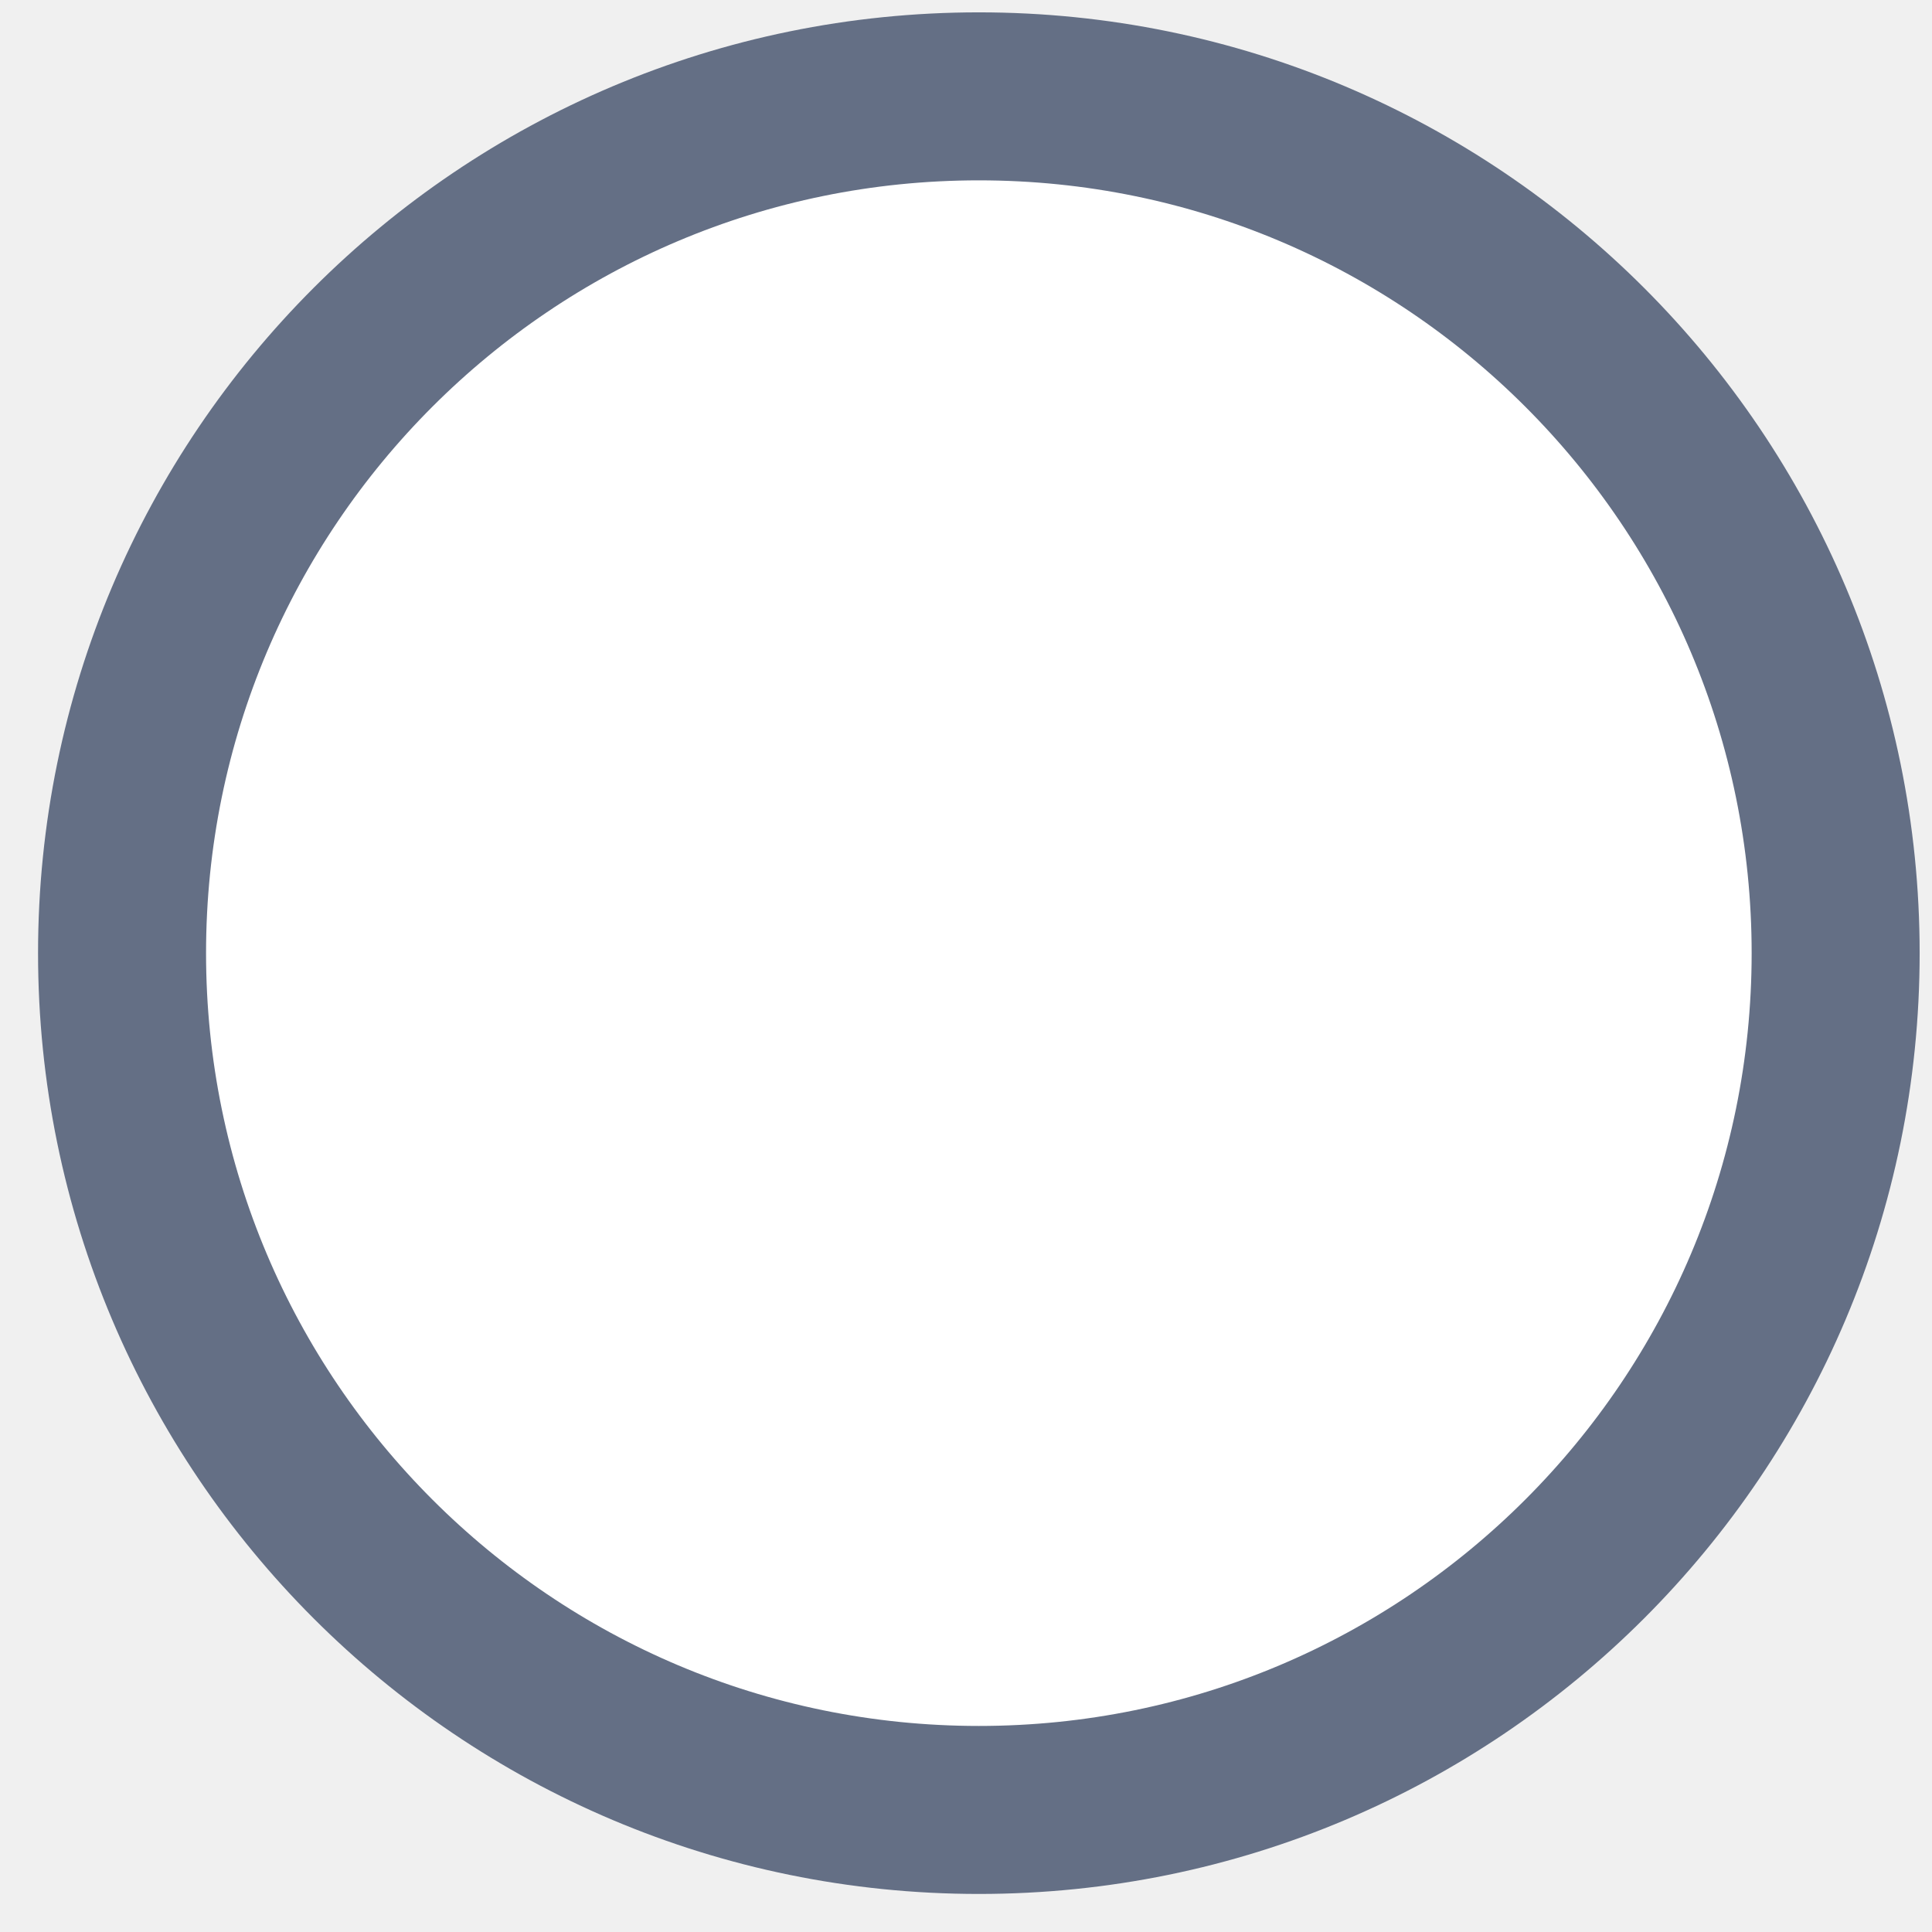
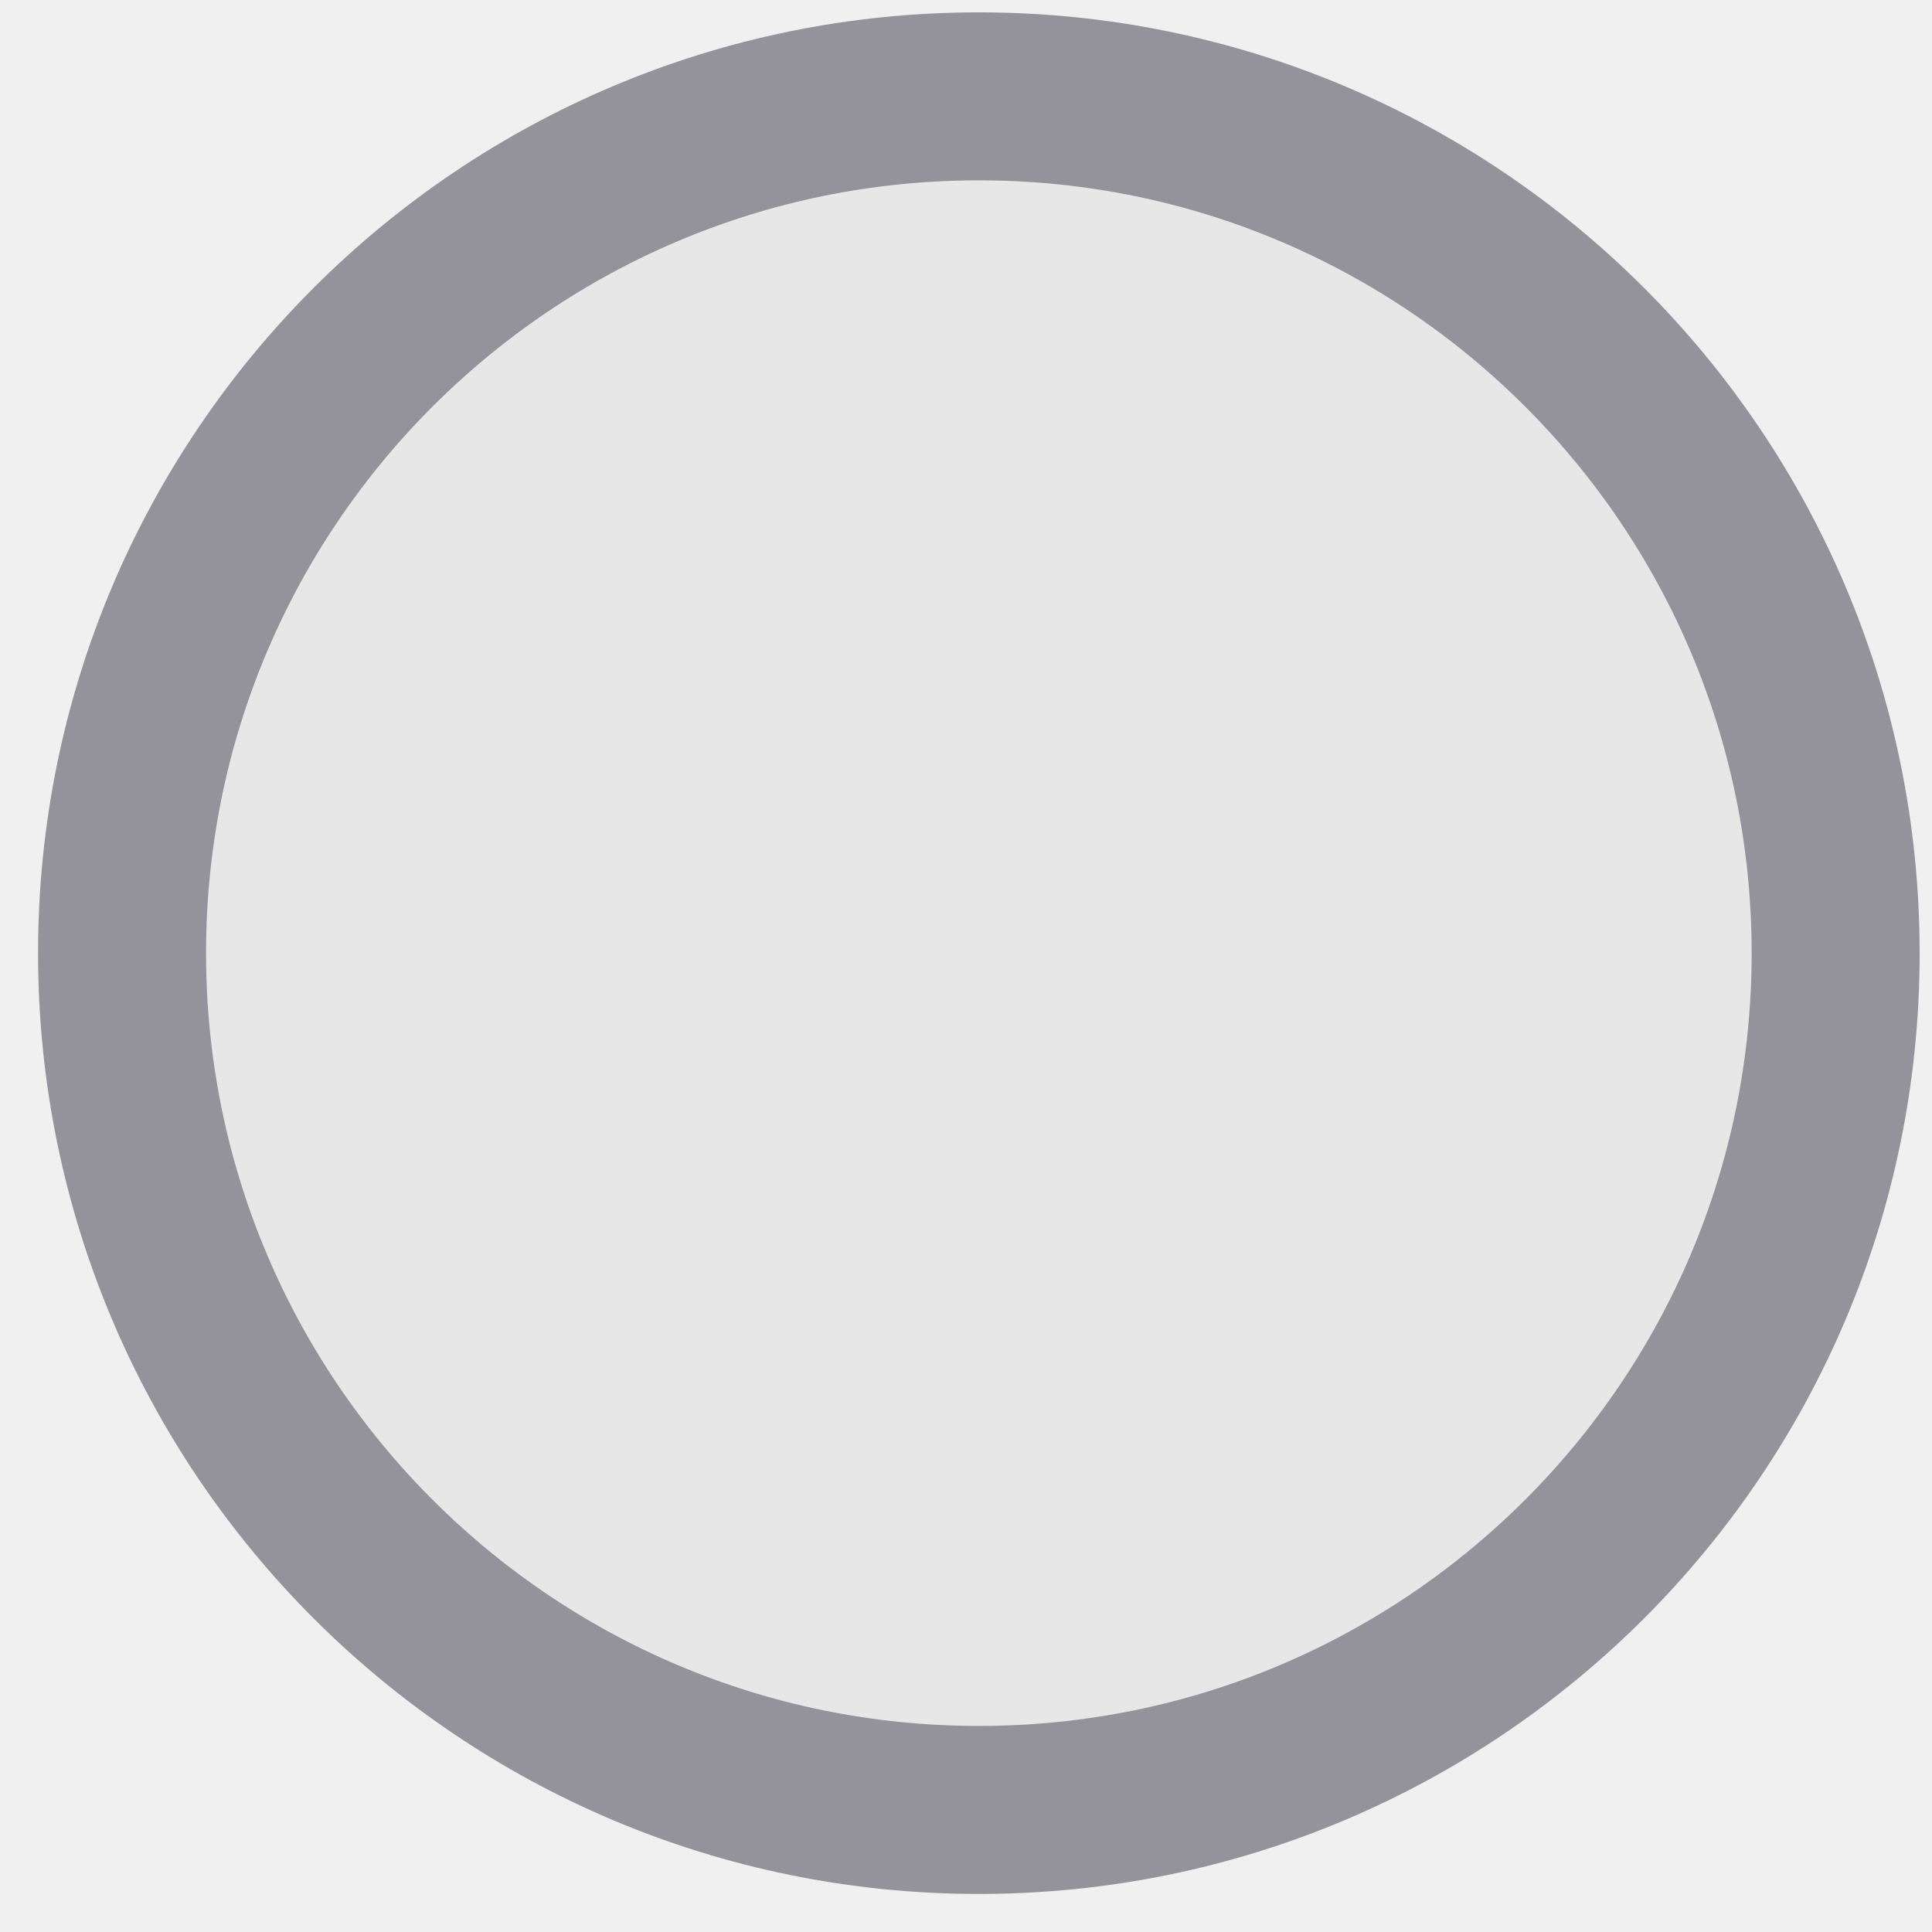
<svg xmlns="http://www.w3.org/2000/svg" width="23" height="23" viewBox="0 0 23 23" fill="none">
-   <circle cx="11.653" cy="11.347" r="10.2" fill="white" stroke="#646F85" stroke-width="2" />
+   <circle cx="11.653" cy="11.347" r="10.2" fill="#E7E7E7" stroke="#94939B" stroke-width="2" />
</svg>
